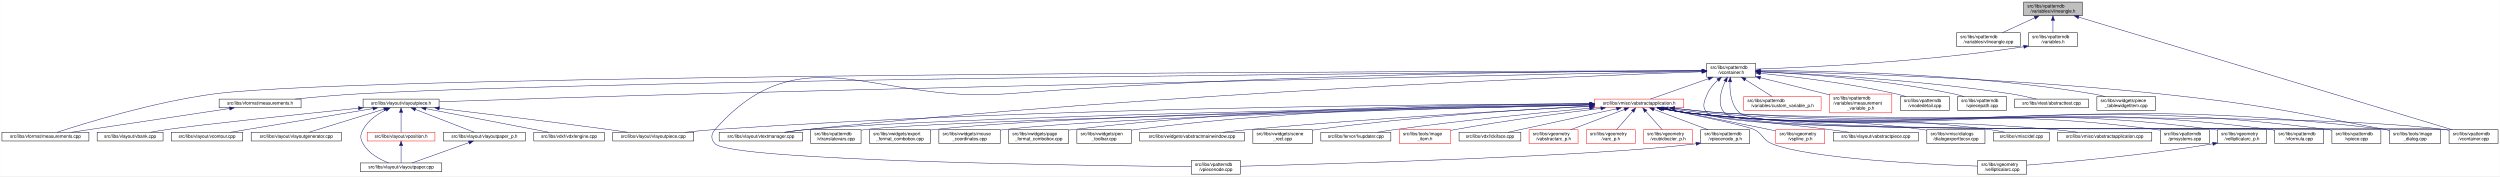
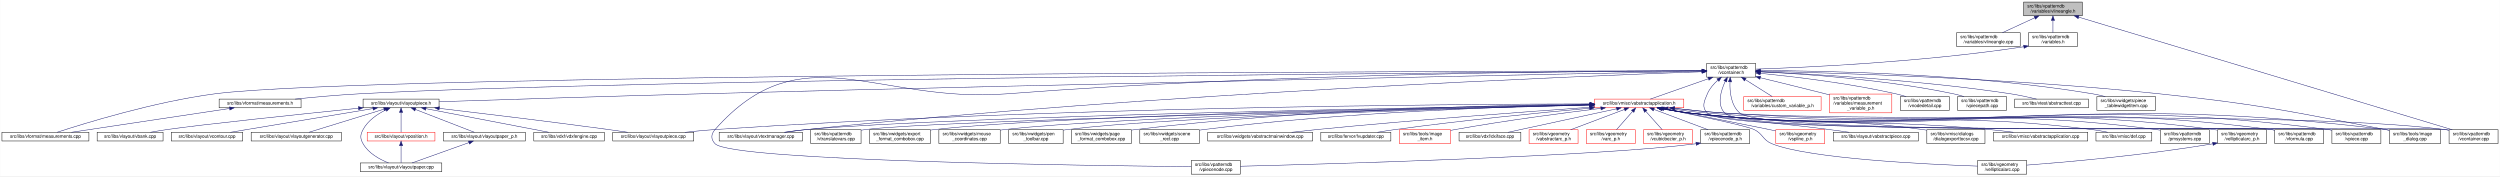
<svg xmlns="http://www.w3.org/2000/svg" xmlns:xlink="http://www.w3.org/1999/xlink" width="5462pt" height="385pt" viewBox="0.00 0.00 5461.50 385.00">
  <g id="graph0" class="graph" transform="scale(1 1) rotate(0) translate(4 381)">
    <polygon fill="white" stroke="transparent" points="-4,4 -4,-381 5457.5,-381 5457.5,4 -4,4" />
    <g id="node1" class="node">
      <g id="a_node1">
        <a xlink:title=" ">
          <polygon fill="#bfbfbf" stroke="black" points="4417,-346.5 4417,-376.5 4545,-376.5 4545,-346.5 4417,-346.5" />
          <text text-anchor="start" x="4425" y="-364.5" font-family="Helvetica,sans-Serif" font-size="10.00">src/libs/vpatterndb</text>
          <text text-anchor="middle" x="4481" y="-353.5" font-family="Helvetica,sans-Serif" font-size="10.00">/variables/vlineangle.h</text>
        </a>
      </g>
    </g>
    <g id="node2" class="node">
      <g id="a_node2">
        <a xlink:href="../../d6/d98/vlineangle_8cpp.html" target="_top" xlink:title=" ">
          <polygon fill="white" stroke="black" points="4270.5,-279.5 4270.5,-309.5 4409.5,-309.5 4409.5,-279.5 4270.5,-279.5" />
          <text text-anchor="start" x="4278.5" y="-297.5" font-family="Helvetica,sans-Serif" font-size="10.00">src/libs/vpatterndb</text>
          <text text-anchor="middle" x="4340" y="-286.5" font-family="Helvetica,sans-Serif" font-size="10.00">/variables/vlineangle.cpp</text>
        </a>
      </g>
    </g>
    <g id="edge1" class="edge">
      <path fill="none" stroke="midnightblue" d="M4441.15,-342.13C4418.75,-331.8 4391.22,-319.11 4370.54,-309.58" />
      <polygon fill="midnightblue" stroke="midnightblue" points="4439.86,-345.39 4450.41,-346.4 4442.79,-339.03 4439.86,-345.39" />
    </g>
    <g id="node3" class="node">
      <g id="a_node3">
        <a xlink:href="../../de/dca/variables_8h.html" target="_top" xlink:title=" ">
          <polygon fill="white" stroke="black" points="4427.5,-279.5 4427.5,-309.5 4534.5,-309.5 4534.5,-279.5 4427.5,-279.5" />
          <text text-anchor="start" x="4435.5" y="-297.5" font-family="Helvetica,sans-Serif" font-size="10.00">src/libs/vpatterndb</text>
          <text text-anchor="middle" x="4481" y="-286.5" font-family="Helvetica,sans-Serif" font-size="10.00">/variables.h</text>
        </a>
      </g>
    </g>
    <g id="edge2" class="edge">
      <path fill="none" stroke="midnightblue" d="M4481,-336.11C4481,-327.15 4481,-317.32 4481,-309.58" />
      <polygon fill="midnightblue" stroke="midnightblue" points="4477.5,-336.4 4481,-346.4 4484.5,-336.4 4477.5,-336.4" />
    </g>
    <g id="node33" class="node">
      <g id="a_node33">
        <a xlink:href="../../d6/d46/vcontainer_8cpp.html" target="_top" xlink:title=" ">
          <polygon fill="white" stroke="black" points="5346.5,-67.5 5346.5,-97.5 5453.5,-97.5 5453.5,-67.5 5346.5,-67.5" />
          <text text-anchor="start" x="5354.5" y="-85.5" font-family="Helvetica,sans-Serif" font-size="10.00">src/libs/vpatterndb</text>
          <text text-anchor="middle" x="5400" y="-74.5" font-family="Helvetica,sans-Serif" font-size="10.00">/vcontainer.cpp</text>
        </a>
      </g>
    </g>
    <g id="edge61" class="edge">
      <path fill="none" stroke="midnightblue" d="M4537.14,-343.58C4704.71,-293.07 5199.2,-144.02 5353.48,-97.52" />
      <polygon fill="midnightblue" stroke="midnightblue" points="4536.08,-340.24 4527.52,-346.48 4538.1,-346.94 4536.08,-340.24" />
    </g>
    <g id="node4" class="node">
      <g id="a_node4">
        <a xlink:href="../../d3/df7/vcontainer_8h.html" target="_top" xlink:title=" ">
          <polygon fill="white" stroke="black" points="3724.5,-212.5 3724.5,-242.5 3831.5,-242.5 3831.5,-212.5 3724.5,-212.5" />
          <text text-anchor="start" x="3732.5" y="-230.5" font-family="Helvetica,sans-Serif" font-size="10.00">src/libs/vpatterndb</text>
          <text text-anchor="middle" x="3778" y="-219.5" font-family="Helvetica,sans-Serif" font-size="10.00">/vcontainer.h</text>
        </a>
      </g>
    </g>
    <g id="edge3" class="edge">
      <path fill="none" stroke="midnightblue" d="M4417.12,-278.85C4195.23,-245.09 3940.9,-233.62 3831.92,-230" />
      <polygon fill="midnightblue" stroke="midnightblue" points="4416.91,-282.36 4427.33,-280.42 4417.98,-275.44 4416.91,-282.36" />
    </g>
    <g id="node5" class="node">
      <g id="a_node5">
        <a xlink:href="../../d2/d47/image__dialog_8cpp.html" target="_top" xlink:title=" ">
          <polygon fill="white" stroke="black" points="5216,-67.5 5216,-97.5 5328,-97.5 5328,-67.5 5216,-67.5" />
          <text text-anchor="start" x="5224" y="-85.5" font-family="Helvetica,sans-Serif" font-size="10.00">src/libs/tools/image</text>
          <text text-anchor="middle" x="5272" y="-74.5" font-family="Helvetica,sans-Serif" font-size="10.00">_dialog.cpp</text>
        </a>
      </g>
    </g>
    <g id="edge4" class="edge">
      <path fill="none" stroke="midnightblue" d="M3841.77,-225.32C3993.38,-222.03 4387.12,-210.58 4714,-176 4934.61,-152.66 4989.08,-139.5 5207,-98 5209.84,-97.46 5212.74,-96.89 5215.67,-96.29" />
      <polygon fill="midnightblue" stroke="midnightblue" points="3841.63,-221.83 3831.71,-225.54 3841.78,-228.82 3841.63,-221.83" />
    </g>
    <g id="node6" class="node">
      <g id="a_node6">
        <a xlink:href="../../dc/db7/measurements_8h.html" target="_top" xlink:title=" ">
          <polygon fill="white" stroke="black" points="474.5,-145.5 474.5,-164.5 653.5,-164.5 653.5,-145.5 474.5,-145.5" />
          <text text-anchor="middle" x="564" y="-152.5" font-family="Helvetica,sans-Serif" font-size="10.00">src/libs/vformat/measurements.h</text>
        </a>
      </g>
    </g>
    <g id="edge5" class="edge">
      <path fill="none" stroke="midnightblue" d="M3714.19,-226.08C3335.56,-223.5 1379.93,-208.78 780,-176 733.65,-173.47 681.87,-168.74 640.62,-164.51" />
      <polygon fill="midnightblue" stroke="midnightblue" points="3714.39,-229.58 3724.41,-226.15 3714.44,-222.58 3714.39,-229.58" />
    </g>
    <g id="node7" class="node">
      <g id="a_node7">
        <a xlink:href="../../d9/de3/measurements_8cpp.html" target="_top" xlink:title=" ">
          <polygon fill="white" stroke="black" points="0,-73 0,-92 190,-92 190,-73 0,-73" />
          <text text-anchor="middle" x="95" y="-80" font-family="Helvetica,sans-Serif" font-size="10.00">src/libs/vformat/measurements.cpp</text>
        </a>
      </g>
    </g>
    <g id="edge7" class="edge">
      <path fill="none" stroke="midnightblue" d="M3714.35,-226.41C3283.26,-225.68 798.19,-219.6 465,-176 333.04,-158.73 180.2,-111.56 120.62,-92.08" />
      <polygon fill="midnightblue" stroke="midnightblue" points="3714.44,-229.91 3724.45,-226.43 3714.45,-222.91 3714.44,-229.91" />
    </g>
    <g id="node8" class="node">
      <g id="a_node8">
        <a xlink:href="../../d6/de0/vlayoutpiece_8h.html" target="_top" xlink:title=" ">
          <polygon fill="white" stroke="black" points="789,-145.5 789,-164.5 955,-164.5 955,-145.5 789,-145.5" />
          <text text-anchor="middle" x="872" y="-152.5" font-family="Helvetica,sans-Serif" font-size="10.00">src/libs/vlayout/vlayoutpiece.h</text>
        </a>
      </g>
    </g>
    <g id="edge8" class="edge">
      <path fill="none" stroke="midnightblue" d="M3714.07,-225.26C3446.72,-220.03 2391.94,-198.99 1525,-176 1320.2,-170.57 1079.32,-162.85 955.23,-158.77" />
      <polygon fill="midnightblue" stroke="midnightblue" points="3714.29,-228.76 3724.36,-225.46 3714.43,-221.77 3714.29,-228.76" />
    </g>
    <g id="node17" class="node">
      <g id="a_node17">
        <a xlink:href="../../d8/d70/vtextmanager_8cpp.html" target="_top" xlink:title=" ">
          <polygon fill="white" stroke="black" points="1567,-73 1567,-92 1749,-92 1749,-73 1567,-73" />
          <text text-anchor="middle" x="1658" y="-80" font-family="Helvetica,sans-Serif" font-size="10.00">src/libs/vlayout/vtextmanager.cpp</text>
        </a>
      </g>
    </g>
    <g id="edge19" class="edge">
      <path fill="none" stroke="midnightblue" d="M3714.06,-224.31C3463.68,-215.33 2525.95,-177.97 1758,-98 1742.73,-96.41 1726.22,-94.21 1711.1,-92.01" />
      <polygon fill="midnightblue" stroke="midnightblue" points="3714.3,-227.82 3724.42,-224.68 3714.55,-220.82 3714.3,-227.82" />
    </g>
    <g id="node18" class="node">
      <g id="a_node18">
        <a xlink:href="../../d5/d74/vabstractapplication_8h.html" target="_top" xlink:title=" ">
          <polygon fill="white" stroke="red" points="3479.5,-145.5 3479.5,-164.5 3674.5,-164.5 3674.5,-145.5 3479.5,-145.5" />
          <text text-anchor="middle" x="3577" y="-152.5" font-family="Helvetica,sans-Serif" font-size="10.00">src/libs/vmisc/vabstractapplication.h</text>
        </a>
      </g>
    </g>
    <g id="edge20" class="edge">
      <path fill="none" stroke="midnightblue" d="M3728.14,-209.01C3687.77,-194.85 3632.63,-175.51 3601.33,-164.53" />
      <polygon fill="midnightblue" stroke="midnightblue" points="3727.21,-212.4 3737.81,-212.4 3729.53,-205.79 3727.21,-212.4" />
    </g>
    <g id="edge53" class="edge">
      <path fill="none" stroke="midnightblue" d="M3775.43,-202.21C3774.65,-180.7 3777.52,-150.27 3797,-134 3862.69,-79.14 5252.09,-108.65 5337,-98 5340.01,-97.62 5343.08,-97.16 5346.17,-96.64" />
      <polygon fill="midnightblue" stroke="midnightblue" points="3771.94,-202.48 3776.07,-212.23 3778.92,-202.03 3771.94,-202.48" />
    </g>
    <g id="node34" class="node">
      <g id="a_node34">
        <a xlink:href="../../db/d11/vformula_8cpp.html" target="_top" xlink:title=" ">
          <polygon fill="white" stroke="black" points="4965.5,-67.5 4965.5,-97.5 5072.5,-97.5 5072.5,-67.5 4965.5,-67.5" />
          <text text-anchor="start" x="4973.5" y="-85.5" font-family="Helvetica,sans-Serif" font-size="10.00">src/libs/vpatterndb</text>
          <text text-anchor="middle" x="5019" y="-74.5" font-family="Helvetica,sans-Serif" font-size="10.00">/vformula.cpp</text>
        </a>
      </g>
    </g>
    <g id="edge54" class="edge">
      <path fill="none" stroke="midnightblue" d="M3748.79,-205.76C3739.73,-197.63 3730.85,-187.48 3726,-176 3718.73,-158.81 3713,-147.39 3726,-134 3773.67,-84.92 4889.15,-106.83 4957,-98 4959.74,-97.64 4962.54,-97.22 4965.35,-96.74" />
      <polygon fill="midnightblue" stroke="midnightblue" points="3746.79,-208.65 3756.7,-212.38 3751.28,-203.28 3746.79,-208.65" />
    </g>
    <g id="node35" class="node">
      <g id="a_node35">
        <a xlink:href="../../df/d7a/vpiece_8cpp.html" target="_top" xlink:title=" ">
          <polygon fill="white" stroke="black" points="5090.5,-67.5 5090.5,-97.5 5197.5,-97.5 5197.5,-67.5 5090.5,-67.5" />
          <text text-anchor="start" x="5098.5" y="-85.5" font-family="Helvetica,sans-Serif" font-size="10.00">src/libs/vpatterndb</text>
          <text text-anchor="middle" x="5144" y="-74.5" font-family="Helvetica,sans-Serif" font-size="10.00">/vpiece.cpp</text>
        </a>
      </g>
    </g>
    <g id="edge56" class="edge">
      <path fill="none" stroke="midnightblue" d="M3765.06,-203.25C3755.32,-182.3 3746.4,-152.09 3764,-134 3815.08,-81.5 5009.35,-107.39 5082,-98 5084.74,-97.65 5087.54,-97.22 5090.35,-96.75" />
      <polygon fill="midnightblue" stroke="midnightblue" points="3762.04,-205.04 3769.64,-212.42 3768.3,-201.91 3762.04,-205.04" />
    </g>
    <g id="node37" class="node">
      <g id="a_node37">
        <a xlink:href="../../d8/dba/vpiecenode_8cpp.html" target="_top" xlink:title=" ">
          <polygon fill="white" stroke="black" points="2598.5,-0.5 2598.5,-30.5 2705.5,-30.5 2705.5,-0.5 2598.5,-0.5" />
          <text text-anchor="start" x="2606.5" y="-18.5" font-family="Helvetica,sans-Serif" font-size="10.00">src/libs/vpatterndb</text>
          <text text-anchor="middle" x="2652" y="-7.5" font-family="Helvetica,sans-Serif" font-size="10.00">/vpiecenode.cpp</text>
        </a>
      </g>
    </g>
    <g id="edge57" class="edge">
      <path fill="none" stroke="midnightblue" d="M3714.12,-226.52C3499.39,-226.15 2784.04,-221.37 2195,-176 1910.62,-154.1 1747.03,-311.59 1558,-98 1548.87,-87.68 1548.48,-76.96 1558,-67 1594.27,-29.01 2383.23,-18.98 2598.28,-16.94" />
      <polygon fill="midnightblue" stroke="midnightblue" points="3714.26,-230.02 3724.26,-226.54 3714.27,-223.02 3714.26,-230.02" />
    </g>
    <g id="node45" class="node">
      <g id="a_node45">
        <a xlink:href="../../d3/d02/custom__variable__p_8h.html" target="_top" xlink:title=" ">
          <polygon fill="white" stroke="red" points="3805.5,-140 3805.5,-170 3974.5,-170 3974.5,-140 3805.5,-140" />
          <text text-anchor="start" x="3813.5" y="-158" font-family="Helvetica,sans-Serif" font-size="10.00">src/libs/vpatterndb</text>
          <text text-anchor="middle" x="3890" y="-147" font-family="Helvetica,sans-Serif" font-size="10.00">/variables/custom_variable_p.h</text>
        </a>
      </g>
    </g>
    <g id="edge51" class="edge">
      <path fill="none" stroke="midnightblue" d="M3809.1,-206.92C3827.69,-195.22 3850.87,-180.63 3867.64,-170.07" />
      <polygon fill="midnightblue" stroke="midnightblue" points="3806.99,-204.11 3800.4,-212.4 3810.72,-210.04 3806.99,-204.11" />
    </g>
    <g id="node46" class="node">
      <g id="a_node46">
        <a xlink:href="../../d7/d8a/measurement__variable__p_8h.html" target="_top" xlink:title=" ">
          <polygon fill="white" stroke="red" points="3993,-134.5 3993,-175.5 4129,-175.5 4129,-134.5 3993,-134.5" />
          <text text-anchor="start" x="4001" y="-163.5" font-family="Helvetica,sans-Serif" font-size="10.00">src/libs/vpatterndb</text>
          <text text-anchor="start" x="4001" y="-152.5" font-family="Helvetica,sans-Serif" font-size="10.00">/variables/measurement</text>
          <text text-anchor="middle" x="4061" y="-141.5" font-family="Helvetica,sans-Serif" font-size="10.00">_variable_p.h</text>
        </a>
      </g>
    </g>
    <g id="edge52" class="edge">
      <path fill="none" stroke="midnightblue" d="M3841.63,-211.14C3882.37,-201.25 3936.34,-188.03 3984,-176 3986.95,-175.26 3989.95,-174.49 3992.99,-173.72" />
      <polygon fill="midnightblue" stroke="midnightblue" points="3840.73,-207.76 3831.83,-213.52 3842.38,-214.56 3840.73,-207.76" />
    </g>
    <g id="node47" class="node">
      <g id="a_node47">
        <a xlink:href="../../d6/d91/vnodedetail_8cpp.html" target="_top" xlink:title=" ">
          <polygon fill="white" stroke="black" points="4147.5,-140 4147.5,-170 4254.5,-170 4254.5,-140 4147.5,-140" />
          <text text-anchor="start" x="4155.5" y="-158" font-family="Helvetica,sans-Serif" font-size="10.00">src/libs/vpatterndb</text>
          <text text-anchor="middle" x="4201" y="-147" font-family="Helvetica,sans-Serif" font-size="10.00">/vnodedetail.cpp</text>
        </a>
      </g>
    </g>
    <g id="edge55" class="edge">
      <path fill="none" stroke="midnightblue" d="M3841.9,-220.81C3914.33,-213.61 4035.64,-199.25 4138,-176 4145.27,-174.35 4152.92,-172.24 4160.27,-170.03" />
      <polygon fill="midnightblue" stroke="midnightblue" points="3841.19,-217.36 3831.57,-221.82 3841.87,-224.33 3841.19,-217.36" />
    </g>
    <g id="node48" class="node">
      <g id="a_node48">
        <a xlink:href="../../da/de1/vpiecepath_8cpp.html" target="_top" xlink:title=" ">
          <polygon fill="white" stroke="black" points="4272.5,-140 4272.5,-170 4379.5,-170 4379.5,-140 4272.5,-140" />
          <text text-anchor="start" x="4280.5" y="-158" font-family="Helvetica,sans-Serif" font-size="10.00">src/libs/vpatterndb</text>
          <text text-anchor="middle" x="4326" y="-147" font-family="Helvetica,sans-Serif" font-size="10.00">/vpiecepath.cpp</text>
        </a>
      </g>
    </g>
    <g id="edge58" class="edge">
      <path fill="none" stroke="midnightblue" d="M3841.94,-224.1C3935.49,-219.64 4114.79,-207.46 4264,-176 4271.41,-174.44 4279.2,-172.32 4286.64,-170.05" />
      <polygon fill="midnightblue" stroke="midnightblue" points="3841.61,-220.61 3831.78,-224.57 3841.93,-227.61 3841.61,-220.61" />
    </g>
    <g id="node49" class="node">
      <g id="a_node49">
        <a xlink:href="../../d1/d3a/abstracttest_8cpp.html" target="_top" xlink:title=" ">
          <polygon fill="white" stroke="black" points="4397.5,-145.5 4397.5,-164.5 4558.5,-164.5 4558.5,-145.5 4397.5,-145.5" />
          <text text-anchor="middle" x="4478" y="-152.5" font-family="Helvetica,sans-Serif" font-size="10.00">src/libs/vtest/abstracttest.cpp</text>
        </a>
      </g>
    </g>
    <g id="edge59" class="edge">
      <path fill="none" stroke="midnightblue" d="M3841.9,-224.13C3953.47,-219.36 4190.81,-206.31 4389,-176 4407.79,-173.13 4428.52,-168.55 4445.24,-164.5" />
      <polygon fill="midnightblue" stroke="midnightblue" points="3841.67,-220.64 3831.82,-224.56 3841.96,-227.64 3841.67,-220.64" />
    </g>
    <g id="node50" class="node">
      <g id="a_node50">
        <a xlink:href="../../da/db4/piece__tablewidgetitem_8cpp.html" target="_top" xlink:title=" ">
          <polygon fill="white" stroke="black" points="4577,-140 4577,-170 4705,-170 4705,-140 4577,-140" />
          <text text-anchor="start" x="4585" y="-158" font-family="Helvetica,sans-Serif" font-size="10.00">src/libs/vwidgets/piece</text>
          <text text-anchor="middle" x="4641" y="-147" font-family="Helvetica,sans-Serif" font-size="10.00">_tablewidgetitem.cpp</text>
        </a>
      </g>
    </g>
    <g id="edge60" class="edge">
      <path fill="none" stroke="midnightblue" d="M3841.76,-226.8C3976.71,-226.49 4300.81,-220.66 4568,-176 4576.94,-174.51 4586.37,-172.36 4595.37,-170.03" />
      <polygon fill="midnightblue" stroke="midnightblue" points="3841.59,-223.3 3831.6,-226.82 3841.6,-230.3 3841.59,-223.3" />
    </g>
    <g id="edge6" class="edge">
      <path fill="none" stroke="midnightblue" d="M497.33,-143.98C404.73,-130.06 238.78,-105.11 151.77,-92.03" />
      <polygon fill="midnightblue" stroke="midnightblue" points="497.02,-147.47 507.43,-145.5 498.06,-140.55 497.02,-147.47" />
    </g>
    <g id="node9" class="node">
      <g id="a_node9">
        <a xlink:href="../../dd/d66/vdxfengine_8cpp.html" target="_top" xlink:title=" ">
          <polygon fill="white" stroke="black" points="1162,-73 1162,-92 1316,-92 1316,-73 1162,-73" />
          <text text-anchor="middle" x="1239" y="-80" font-family="Helvetica,sans-Serif" font-size="10.00">src/libs/vdxf/vdxfengine.cpp</text>
        </a>
      </g>
    </g>
    <g id="edge9" class="edge">
      <path fill="none" stroke="midnightblue" d="M926.17,-143.59C998.99,-129.6 1127.11,-104.99 1194.57,-92.03" />
      <polygon fill="midnightblue" stroke="midnightblue" points="925.43,-140.17 916.27,-145.5 926.75,-147.05 925.43,-140.17" />
    </g>
    <g id="node10" class="node">
      <g id="a_node10">
        <a xlink:href="../../de/da8/vbank_8cpp.html" target="_top" xlink:title=" ">
          <polygon fill="white" stroke="black" points="208,-73 208,-92 352,-92 352,-73 208,-73" />
          <text text-anchor="middle" x="280" y="-80" font-family="Helvetica,sans-Serif" font-size="10.00">src/libs/vlayout/vbank.cpp</text>
        </a>
      </g>
    </g>
    <g id="edge10" class="edge">
      <path fill="none" stroke="midnightblue" d="M778.69,-144.54C653.88,-131.76 439.24,-109.28 361,-98 349.12,-96.29 336.32,-94.14 324.48,-92.02" />
      <polygon fill="midnightblue" stroke="midnightblue" points="778.69,-148.06 788.99,-145.6 779.4,-141.1 778.69,-148.06" />
    </g>
    <g id="node11" class="node">
      <g id="a_node11">
        <a xlink:href="../../df/d5d/vcontour_8cpp.html" target="_top" xlink:title=" ">
          <polygon fill="white" stroke="black" points="370,-73 370,-92 526,-92 526,-73 370,-73" />
          <text text-anchor="middle" x="448" y="-80" font-family="Helvetica,sans-Serif" font-size="10.00">src/libs/vlayout/vcontour.cpp</text>
        </a>
      </g>
    </g>
    <g id="edge11" class="edge">
      <path fill="none" stroke="midnightblue" d="M810.57,-143.8C743.02,-132.58 631.27,-114.02 535,-98 523.37,-96.06 510.86,-93.98 499.06,-92.01" />
      <polygon fill="midnightblue" stroke="midnightblue" points="810.18,-147.28 820.61,-145.47 811.32,-140.38 810.18,-147.28" />
    </g>
    <g id="node12" class="node">
      <g id="a_node12">
        <a xlink:href="../../d3/d39/vlayoutgenerator_8cpp.html" target="_top" xlink:title=" ">
          <polygon fill="white" stroke="black" points="544.5,-73 544.5,-92 741.5,-92 741.5,-73 544.5,-73" />
          <text text-anchor="middle" x="643" y="-80" font-family="Helvetica,sans-Serif" font-size="10.00">src/libs/vlayout/vlayoutgenerator.cpp</text>
        </a>
      </g>
    </g>
    <g id="edge12" class="edge">
      <path fill="none" stroke="midnightblue" d="M834.79,-142.55C788.86,-128.4 711.78,-104.68 670.72,-92.03" />
      <polygon fill="midnightblue" stroke="midnightblue" points="833.79,-145.9 844.38,-145.5 835.85,-139.21 833.79,-145.9" />
    </g>
    <g id="node13" class="node">
      <g id="a_node13">
        <a xlink:href="../../d2/d2d/vlayoutpaper__p_8h.html" target="_top" xlink:title=" ">
          <polygon fill="white" stroke="black" points="964.5,-73 964.5,-92 1143.5,-92 1143.5,-73 964.5,-73" />
          <text text-anchor="middle" x="1054" y="-80" font-family="Helvetica,sans-Serif" font-size="10.00">src/libs/vlayout/vlayoutpaper_p.h</text>
        </a>
      </g>
    </g>
    <g id="edge13" class="edge">
      <path fill="none" stroke="midnightblue" d="M903.66,-141.74C940.38,-127.51 999.95,-104.44 1031.97,-92.03" />
      <polygon fill="midnightblue" stroke="midnightblue" points="902.01,-138.62 893.95,-145.5 904.54,-145.15 902.01,-138.62" />
    </g>
    <g id="node14" class="node">
      <g id="a_node14">
        <a xlink:href="../../d1/dd1/vlayoutpaper_8cpp.html" target="_top" xlink:title=" ">
          <polygon fill="white" stroke="black" points="783,-6 783,-25 961,-25 961,-6 783,-6" />
          <text text-anchor="middle" x="872" y="-13" font-family="Helvetica,sans-Serif" font-size="10.00">src/libs/vlayout/vlayoutpaper.cpp</text>
        </a>
      </g>
    </g>
    <g id="edge15" class="edge">
      <path fill="none" stroke="midnightblue" d="M838.94,-141.04C820.66,-131.96 799.56,-117.87 789,-98 782.53,-85.83 782.25,-79.01 789,-67 800.82,-45.97 825.33,-32.68 844.67,-25.04" />
      <polygon fill="midnightblue" stroke="midnightblue" points="837.63,-144.29 848.18,-145.33 840.59,-137.94 837.63,-144.29" />
    </g>
    <g id="node15" class="node">
      <g id="a_node15">
        <a xlink:href="../../db/d5c/vposition_8h.html" target="_top" xlink:title=" ">
          <polygon fill="white" stroke="red" points="798,-73 798,-92 946,-92 946,-73 798,-73" />
          <text text-anchor="middle" x="872" y="-80" font-family="Helvetica,sans-Serif" font-size="10.00">src/libs/vlayout/vposition.h</text>
        </a>
      </g>
    </g>
    <g id="edge16" class="edge">
      <path fill="none" stroke="midnightblue" d="M872,-134.94C872,-121.03 872,-102.82 872,-92.22" />
      <polygon fill="midnightblue" stroke="midnightblue" points="868.5,-135.36 872,-145.36 875.5,-135.36 868.5,-135.36" />
    </g>
    <g id="node16" class="node">
      <g id="a_node16">
        <a xlink:href="../../dd/d70/vlayoutpiece_8cpp.html" target="_top" xlink:title=" ">
          <polygon fill="white" stroke="black" points="1334.5,-73 1334.5,-92 1511.5,-92 1511.5,-73 1334.5,-73" />
          <text text-anchor="middle" x="1423" y="-80" font-family="Helvetica,sans-Serif" font-size="10.00">src/libs/vlayout/vlayoutpiece.cpp</text>
        </a>
      </g>
    </g>
    <g id="edge18" class="edge">
      <path fill="none" stroke="midnightblue" d="M955.41,-144.29C1046.35,-133.57 1196.14,-115.49 1325,-98 1338.63,-96.15 1353.32,-94.04 1367.06,-92.01" />
      <polygon fill="midnightblue" stroke="midnightblue" points="954.95,-140.82 945.43,-145.47 955.77,-147.78 954.95,-140.82" />
    </g>
    <g id="edge14" class="edge">
      <path fill="none" stroke="midnightblue" d="M1020.22,-69.44C984.12,-56.54 927.79,-36.42 895.98,-25.06" />
      <polygon fill="midnightblue" stroke="midnightblue" points="1019.24,-72.8 1029.83,-72.87 1021.59,-66.21 1019.24,-72.8" />
    </g>
    <g id="edge17" class="edge">
      <path fill="none" stroke="midnightblue" d="M872,-62.54C872,-50.17 872,-34.62 872,-25.13" />
      <polygon fill="midnightblue" stroke="midnightblue" points="868.5,-62.73 872,-72.73 875.5,-62.73 868.5,-62.73" />
    </g>
    <g id="edge23" class="edge">
      <path fill="none" stroke="midnightblue" d="M3654.2,-144.31C3687.87,-140.46 3727.83,-136.38 3764,-134 4404.15,-91.85 4570.25,-176.21 5207,-98 5209.87,-97.65 5212.8,-97.23 5215.75,-96.75" />
      <polygon fill="midnightblue" stroke="midnightblue" points="3653.49,-140.87 3643.96,-145.5 3654.3,-147.82 3653.49,-140.87" />
    </g>
    <g id="edge33" class="edge">
      <path fill="none" stroke="midnightblue" d="M3469.37,-154.01C3167.5,-153.41 2287.27,-147.2 1558,-98 1536.6,-96.56 1513.35,-94.31 1492.28,-92.01" />
      <polygon fill="midnightblue" stroke="midnightblue" points="3469.42,-157.51 3479.43,-154.03 3469.44,-150.51 3469.42,-157.51" />
    </g>
    <g id="edge34" class="edge">
      <path fill="none" stroke="midnightblue" d="M3469.4,-152.29C3131.39,-146.66 2093.45,-127.39 1758,-98 1742.01,-96.6 1724.67,-94.35 1709,-92.03" />
      <polygon fill="midnightblue" stroke="midnightblue" points="3469.38,-155.79 3479.44,-152.46 3469.5,-148.79 3469.38,-155.79" />
    </g>
    <g id="node19" class="node">
      <g id="a_node19">
        <a xlink:href="../../d4/d90/fvupdater_8cpp.html" target="_top" xlink:title=" ">
          <polygon fill="white" stroke="black" points="2881.5,-73 2881.5,-92 3034.5,-92 3034.5,-73 2881.5,-73" />
          <text text-anchor="middle" x="2958" y="-80" font-family="Helvetica,sans-Serif" font-size="10.00">src/libs/fervor/fvupdater.cpp</text>
        </a>
      </g>
    </g>
    <g id="edge21" class="edge">
      <path fill="none" stroke="midnightblue" d="M3468.79,-144.62C3360.94,-134.81 3190.68,-118.05 3044,-98 3031.4,-96.28 3017.81,-94.12 3005.23,-92.01" />
      <polygon fill="midnightblue" stroke="midnightblue" points="3468.76,-148.14 3479.03,-145.55 3469.39,-141.16 3468.76,-148.14" />
    </g>
    <g id="node20" class="node">
      <g id="a_node20">
        <a xlink:href="../../d1/d8d/image__item_8h.html" target="_top" xlink:title=" ">
          <polygon fill="white" stroke="red" points="3053,-67.5 3053,-97.5 3165,-97.5 3165,-67.5 3053,-67.5" />
          <text text-anchor="start" x="3061" y="-85.5" font-family="Helvetica,sans-Serif" font-size="10.00">src/libs/tools/image</text>
          <text text-anchor="middle" x="3109" y="-74.5" font-family="Helvetica,sans-Serif" font-size="10.00">_item.h</text>
        </a>
      </g>
    </g>
    <g id="edge22" class="edge">
      <path fill="none" stroke="midnightblue" d="M3493.17,-144.25C3411.64,-134.32 3284.42,-117.61 3175,-98 3171.77,-97.42 3168.45,-96.79 3165.11,-96.14" />
      <polygon fill="midnightblue" stroke="midnightblue" points="3493.02,-147.76 3503.37,-145.49 3493.87,-140.81 3493.02,-147.76" />
    </g>
    <g id="node21" class="node">
      <g id="a_node21">
        <a xlink:href="../../d9/dc8/dxiface_8cpp.html" target="_top" xlink:title=" ">
          <polygon fill="white" stroke="black" points="3183.5,-73 3183.5,-92 3318.5,-92 3318.5,-73 3183.5,-73" />
          <text text-anchor="middle" x="3251" y="-80" font-family="Helvetica,sans-Serif" font-size="10.00">src/libs/vdxf/dxiface.cpp</text>
        </a>
      </g>
    </g>
    <g id="edge24" class="edge">
      <path fill="none" stroke="midnightblue" d="M3527.69,-143.34C3462.8,-129.3 3350.02,-104.91 3290.46,-92.03" />
      <polygon fill="midnightblue" stroke="midnightblue" points="3527.16,-146.8 3537.68,-145.5 3528.64,-139.96 3527.16,-146.8" />
    </g>
    <g id="node22" class="node">
      <g id="a_node22">
        <a xlink:href="../../da/d75/vabstractarc__p_8h.html" target="_top" xlink:title=" ">
          <polygon fill="white" stroke="red" points="3336.5,-67.5 3336.5,-97.5 3443.5,-97.5 3443.5,-67.5 3336.5,-67.5" />
          <text text-anchor="start" x="3344.5" y="-85.5" font-family="Helvetica,sans-Serif" font-size="10.00">src/libs/vgeometry</text>
          <text text-anchor="middle" x="3390" y="-74.5" font-family="Helvetica,sans-Serif" font-size="10.00">/vabstractarc_p.h</text>
        </a>
      </g>
    </g>
    <g id="edge25" class="edge">
      <path fill="none" stroke="midnightblue" d="M3544.91,-141.9C3512.22,-129.58 3461.56,-110.48 3427.15,-97.51" />
      <polygon fill="midnightblue" stroke="midnightblue" points="3543.85,-145.24 3554.44,-145.5 3546.32,-138.69 3543.85,-145.24" />
    </g>
    <g id="node23" class="node">
      <g id="a_node23">
        <a xlink:href="../../dc/da3/varc__p_8h.html" target="_top" xlink:title=" ">
          <polygon fill="white" stroke="red" points="3461.5,-67.5 3461.5,-97.5 3568.5,-97.5 3568.5,-67.5 3461.5,-67.5" />
          <text text-anchor="start" x="3469.5" y="-85.5" font-family="Helvetica,sans-Serif" font-size="10.00">src/libs/vgeometry</text>
          <text text-anchor="middle" x="3515" y="-74.5" font-family="Helvetica,sans-Serif" font-size="10.00">/varc_p.h</text>
        </a>
      </g>
    </g>
    <g id="edge26" class="edge">
      <path fill="none" stroke="midnightblue" d="M3562.7,-137.74C3552.02,-125.6 3537.57,-109.16 3527.38,-97.58" />
      <polygon fill="midnightblue" stroke="midnightblue" points="3560.17,-140.16 3569.4,-145.36 3565.42,-135.53 3560.17,-140.16" />
    </g>
    <g id="node24" class="node">
      <g id="a_node24">
        <a xlink:href="../../d5/d8e/vcubicbezier__p_8h.html" target="_top" xlink:title=" ">
          <polygon fill="white" stroke="red" points="3586.5,-67.5 3586.5,-97.5 3693.5,-97.5 3693.5,-67.5 3586.5,-67.5" />
          <text text-anchor="start" x="3594.5" y="-85.5" font-family="Helvetica,sans-Serif" font-size="10.00">src/libs/vgeometry</text>
          <text text-anchor="middle" x="3640" y="-74.5" font-family="Helvetica,sans-Serif" font-size="10.00">/vcubicbezier_p.h</text>
        </a>
      </g>
    </g>
    <g id="edge27" class="edge">
      <path fill="none" stroke="midnightblue" d="M3591.53,-137.74C3602.38,-125.6 3617.07,-109.16 3627.42,-97.58" />
      <polygon fill="midnightblue" stroke="midnightblue" points="3588.78,-135.57 3584.73,-145.36 3594,-140.23 3588.78,-135.57" />
    </g>
    <g id="node25" class="node">
      <g id="a_node25">
        <a xlink:href="../../df/dde/vellipticalarc__p_8h.html" target="_top" xlink:title=" ">
          <polygon fill="white" stroke="black" points="4840.5,-67.5 4840.5,-97.5 4947.5,-97.5 4947.5,-67.5 4840.5,-67.5" />
          <text text-anchor="start" x="4848.5" y="-85.5" font-family="Helvetica,sans-Serif" font-size="10.00">src/libs/vgeometry</text>
          <text text-anchor="middle" x="4894" y="-74.5" font-family="Helvetica,sans-Serif" font-size="10.00">/vellipticalarc_p.h</text>
        </a>
      </g>
    </g>
    <g id="edge28" class="edge">
      <path fill="none" stroke="midnightblue" d="M3626.36,-143.5C3645.52,-139.85 3667.7,-136.14 3688,-134 4193.9,-80.75 4327.64,-164.25 4832,-98 4834.74,-97.64 4837.54,-97.21 4840.35,-96.73" />
      <polygon fill="midnightblue" stroke="midnightblue" points="3625.5,-140.1 3616.36,-145.46 3626.84,-146.98 3625.5,-140.1" />
    </g>
    <g id="node26" class="node">
      <g id="a_node26">
        <a xlink:href="../../d6/dfb/vellipticalarc_8cpp.html" target="_top" xlink:title=" ">
          <polygon fill="white" stroke="black" points="4316.5,-0.5 4316.5,-30.5 4423.5,-30.5 4423.5,-0.5 4316.5,-0.5" />
          <text text-anchor="start" x="4324.5" y="-18.5" font-family="Helvetica,sans-Serif" font-size="10.00">src/libs/vgeometry</text>
          <text text-anchor="middle" x="4370" y="-7.5" font-family="Helvetica,sans-Serif" font-size="10.00">/vellipticalarc.cpp</text>
        </a>
      </g>
    </g>
    <g id="edge30" class="edge">
      <path fill="none" stroke="midnightblue" d="M3630.34,-143.43C3698.63,-129.69 3810.3,-106.45 3828,-98 3847.98,-88.46 3846.49,-75.33 3867,-67 3947.4,-34.34 4203.73,-22.01 4316.21,-18.08" />
      <polygon fill="midnightblue" stroke="midnightblue" points="3629.3,-140.07 3620.18,-145.47 3630.68,-146.93 3629.3,-140.07" />
    </g>
    <g id="node27" class="node">
      <g id="a_node27">
        <a xlink:href="../../d1/d76/vspline__p_8h.html" target="_top" xlink:title=" ">
          <polygon fill="white" stroke="red" points="3875.5,-67.5 3875.5,-97.5 3982.5,-97.5 3982.5,-67.5 3875.5,-67.5" />
          <text text-anchor="start" x="3883.5" y="-85.5" font-family="Helvetica,sans-Serif" font-size="10.00">src/libs/vgeometry</text>
          <text text-anchor="middle" x="3929" y="-74.5" font-family="Helvetica,sans-Serif" font-size="10.00">/vspline_p.h</text>
        </a>
      </g>
    </g>
    <g id="edge31" class="edge">
      <path fill="none" stroke="midnightblue" d="M3631.22,-143.57C3688.41,-132.5 3781.12,-114.39 3861,-98 3865.61,-97.05 3870.4,-96.06 3875.19,-95.05" />
      <polygon fill="midnightblue" stroke="midnightblue" points="3630.47,-140.15 3621.32,-145.48 3631.8,-147.02 3630.47,-140.15" />
    </g>
    <g id="node28" class="node">
      <g id="a_node28">
        <a xlink:href="../../d9/d15/vabstractpiece_8cpp.html" target="_top" xlink:title=" ">
          <polygon fill="white" stroke="black" points="4001,-73 4001,-92 4187,-92 4187,-73 4001,-73" />
          <text text-anchor="middle" x="4094" y="-80" font-family="Helvetica,sans-Serif" font-size="10.00">src/libs/vlayout/vabstractpiece.cpp</text>
        </a>
      </g>
    </g>
    <g id="edge32" class="edge">
      <path fill="none" stroke="midnightblue" d="M3631,-143.59C3649.08,-140.29 3669.38,-136.78 3688,-134 3822.57,-113.93 3857.08,-115.58 3992,-98 4006.19,-96.15 4021.47,-94.04 4035.78,-92.02" />
      <polygon fill="midnightblue" stroke="midnightblue" points="3630.12,-140.2 3620.92,-145.46 3631.39,-147.08 3630.12,-140.2" />
    </g>
    <g id="node29" class="node">
      <g id="a_node29">
        <a xlink:href="../../db/d65/dialogexporttocsv_8cpp.html" target="_top" xlink:title=" ">
          <polygon fill="white" stroke="black" points="4205.5,-67.5 4205.5,-97.5 4332.5,-97.5 4332.5,-67.5 4205.5,-67.5" />
          <text text-anchor="start" x="4213.5" y="-85.5" font-family="Helvetica,sans-Serif" font-size="10.00">src/libs/vmisc/dialogs</text>
          <text text-anchor="middle" x="4269" y="-74.5" font-family="Helvetica,sans-Serif" font-size="10.00">/dialogexporttocsv.cpp</text>
        </a>
      </g>
    </g>
    <g id="edge35" class="edge">
      <path fill="none" stroke="midnightblue" d="M3628.05,-143.61C3646.83,-140.11 3668.32,-136.46 3688,-134 3912.59,-105.89 3971.67,-128.11 4196,-98 4199.07,-97.59 4202.21,-97.12 4205.38,-96.63" />
      <polygon fill="midnightblue" stroke="midnightblue" points="3627.39,-140.18 3618.22,-145.48 3628.69,-147.06 3627.39,-140.18" />
    </g>
    <g id="node30" class="node">
      <g id="a_node30">
-         <a xlink:href="../../d6/d0b/def_8cpp.html" target="_top" xlink:title=" ">
-           <polygon fill="white" stroke="black" points="4351,-73 4351,-92 4473,-92 4473,-73 4351,-73" />
-           <text text-anchor="middle" x="4412" y="-80" font-family="Helvetica,sans-Serif" font-size="10.00">src/libs/vmisc/def.cpp</text>
+         <a xlink:href="../../d0/df6/vabstractapplication_8cpp.html" target="_top" xlink:title=" ">
+           <polygon fill="white" stroke="black" points="4351,-73 4351,-92 4557,-92 4557,-73 4351,-73" />
+           <text text-anchor="middle" x="4454" y="-80" font-family="Helvetica,sans-Serif" font-size="10.00">src/libs/vmisc/vabstractapplication.cpp</text>
        </a>
      </g>
    </g>
    <g id="edge36" class="edge">
-       <path fill="none" stroke="midnightblue" d="M3627.33,-143.58C3646.27,-140.01 3668.05,-136.34 3688,-134 3977.13,-100.13 4053.34,-135.63 4342,-98 4353.08,-96.56 4365.02,-94.34 4375.84,-92.06" />
+       <path fill="none" stroke="midnightblue" d="M3627.33,-143.58C3646.27,-140.01 3668.05,-136.34 3688,-134 3977.13,-100.13 4052.12,-124.71 4342,-98 4359.08,-96.43 4377.57,-94.23 4394.51,-92.03" />
      <polygon fill="midnightblue" stroke="midnightblue" points="3626.58,-140.16 3617.42,-145.48 3627.9,-147.03 3626.58,-140.16" />
    </g>
    <g id="node31" class="node">
      <g id="a_node31">
-         <a xlink:href="../../d0/df6/vabstractapplication_8cpp.html" target="_top" xlink:title=" ">
-           <polygon fill="white" stroke="black" points="4491,-73 4491,-92 4697,-92 4697,-73 4491,-73" />
-           <text text-anchor="middle" x="4594" y="-80" font-family="Helvetica,sans-Serif" font-size="10.00">src/libs/vmisc/vabstractapplication.cpp</text>
+         <a xlink:href="../../d6/d0b/def_8cpp.html" target="_top" xlink:title=" ">
+           <polygon fill="white" stroke="black" points="4575,-73 4575,-92 4697,-92 4697,-73 4575,-73" />
+           <text text-anchor="middle" x="4636" y="-80" font-family="Helvetica,sans-Serif" font-size="10.00">src/libs/vmisc/def.cpp</text>
        </a>
      </g>
    </g>
    <g id="edge37" class="edge">
-       <path fill="none" stroke="midnightblue" d="M3626.85,-143.56C3645.9,-139.96 3667.88,-136.26 3688,-134 4039.05,-94.59 4130.09,-128.7 4482,-98 4499.38,-96.48 4518.22,-94.27 4535.39,-92.02" />
-       <polygon fill="midnightblue" stroke="midnightblue" points="3626.04,-140.15 3616.89,-145.49 3627.37,-147.03 3626.04,-140.15" />
+       <path fill="none" stroke="midnightblue" d="M3626.61,-143.56C3645.71,-139.93 3667.79,-136.22 3688,-134 4076.21,-91.27 4178.38,-145.77 4566,-98 4577.33,-96.6 4589.56,-94.34 4600.58,-92.01" />
+       <polygon fill="midnightblue" stroke="midnightblue" points="3625.77,-140.16 3616.62,-145.5 3627.11,-147.03 3625.77,-140.16" />
    </g>
    <g id="node32" class="node">
      <g id="a_node32">
        <a xlink:href="../../d4/d4f/pmsystems_8cpp.html" target="_top" xlink:title=" ">
          <polygon fill="white" stroke="black" points="4715.5,-67.5 4715.5,-97.5 4822.5,-97.5 4822.5,-67.5 4715.5,-67.5" />
          <text text-anchor="start" x="4723.5" y="-85.5" font-family="Helvetica,sans-Serif" font-size="10.00">src/libs/vpatterndb</text>
          <text text-anchor="middle" x="4769" y="-74.5" font-family="Helvetica,sans-Serif" font-size="10.00">/pmsystems.cpp</text>
        </a>
      </g>
    </g>
    <g id="edge38" class="edge">
      <path fill="none" stroke="midnightblue" d="M3626.37,-143.54C3645.52,-139.9 3667.7,-136.18 3688,-134 4138.15,-85.74 4257.14,-157.04 4706,-98 4709,-97.6 4712.08,-97.13 4715.17,-96.6" />
      <polygon fill="midnightblue" stroke="midnightblue" points="3625.51,-140.15 3616.36,-145.49 3626.84,-147.02 3625.51,-140.15" />
    </g>
    <g id="edge39" class="edge">
      <path fill="none" stroke="midnightblue" d="M3654.2,-144.28C3687.86,-140.42 3727.83,-136.34 3764,-134 4112.92,-111.39 4990.06,-141.44 5337,-98 5340.01,-97.62 5343.08,-97.17 5346.17,-96.65" />
      <polygon fill="midnightblue" stroke="midnightblue" points="3653.49,-140.84 3643.96,-145.47 3654.3,-147.79 3653.49,-140.84" />
    </g>
    <g id="edge40" class="edge">
      <path fill="none" stroke="midnightblue" d="M3626.13,-143.51C3645.34,-139.84 3667.61,-136.11 3688,-134 4249.22,-75.81 4397.46,-170.61 4957,-98 4959.74,-97.64 4962.54,-97.22 4965.35,-96.74" />
      <polygon fill="midnightblue" stroke="midnightblue" points="3625.24,-140.12 3616.09,-145.48 3626.58,-146.99 3625.24,-140.12" />
    </g>
    <g id="edge41" class="edge">
      <path fill="none" stroke="midnightblue" d="M3639.87,-144.05C3666.38,-140.24 3697.62,-136.27 3726,-134 4326.95,-85.83 4484.06,-175.04 5082,-98 5084.74,-97.65 5087.54,-97.22 5090.35,-96.75" />
      <polygon fill="midnightblue" stroke="midnightblue" points="3639.34,-140.58 3629.95,-145.49 3640.35,-147.51 3639.34,-140.58" />
    </g>
    <g id="node36" class="node">
      <g id="a_node36">
        <a xlink:href="../../df/dba/vpiecenode__p_8h.html" target="_top" xlink:title=" ">
          <polygon fill="white" stroke="black" points="3711.5,-67.5 3711.5,-97.5 3818.5,-97.5 3818.5,-67.5 3711.5,-67.5" />
          <text text-anchor="start" x="3719.5" y="-85.5" font-family="Helvetica,sans-Serif" font-size="10.00">src/libs/vpatterndb</text>
          <text text-anchor="middle" x="3765" y="-74.5" font-family="Helvetica,sans-Serif" font-size="10.00">/vpiecenode_p.h</text>
        </a>
      </g>
    </g>
    <g id="edge42" class="edge">
      <path fill="none" stroke="midnightblue" d="M3609.26,-141.9C3642.13,-129.58 3693.05,-110.48 3727.65,-97.51" />
      <polygon fill="midnightblue" stroke="midnightblue" points="3607.81,-138.71 3599.68,-145.5 3610.27,-145.26 3607.81,-138.71" />
    </g>
    <g id="node38" class="node">
      <g id="a_node38">
        <a xlink:href="../../de/d3e/vtranslatevars_8cpp.html" target="_top" xlink:title=" ">
          <polygon fill="white" stroke="black" points="1767,-67.5 1767,-97.5 1877,-97.5 1877,-67.5 1767,-67.5" />
          <text text-anchor="start" x="1775" y="-85.5" font-family="Helvetica,sans-Serif" font-size="10.00">src/libs/vpatterndb</text>
          <text text-anchor="middle" x="1822" y="-74.5" font-family="Helvetica,sans-Serif" font-size="10.00">/vtranslatevars.cpp</text>
        </a>
      </g>
    </g>
    <g id="edge44" class="edge">
      <path fill="none" stroke="midnightblue" d="M3469.32,-151.6C3121.72,-143.69 2043,-117.81 1887,-98 1883.79,-97.59 1880.5,-97.1 1877.19,-96.55" />
      <polygon fill="midnightblue" stroke="midnightblue" points="3469.31,-155.1 3479.39,-151.83 3469.47,-148.1 3469.31,-155.1" />
    </g>
    <g id="node39" class="node">
      <g id="a_node39">
        <a xlink:href="../../df/d40/export__format__combobox_8cpp.html" target="_top" xlink:title=" ">
          <polygon fill="white" stroke="black" points="1895.5,-67.5 1895.5,-97.5 2028.5,-97.5 2028.5,-67.5 1895.5,-67.5" />
          <text text-anchor="start" x="1903.5" y="-85.5" font-family="Helvetica,sans-Serif" font-size="10.00">src/libs/vwidgets/export</text>
          <text text-anchor="middle" x="1962" y="-74.5" font-family="Helvetica,sans-Serif" font-size="10.00">_format_combobox.cpp</text>
        </a>
      </g>
    </g>
    <g id="edge45" class="edge">
      <path fill="none" stroke="midnightblue" d="M3469.31,-152.21C3167.23,-146.87 2315.88,-129.38 2038,-98 2034.93,-97.65 2031.8,-97.25 2028.64,-96.81" />
      <polygon fill="midnightblue" stroke="midnightblue" points="3469.33,-155.72 3479.39,-152.39 3469.45,-148.72 3469.33,-155.72" />
    </g>
    <g id="node40" class="node">
      <g id="a_node40">
        <a xlink:href="../../d3/d4f/mouse__coordinates_8cpp.html" target="_top" xlink:title=" ">
          <polygon fill="white" stroke="black" points="2047,-67.5 2047,-97.5 2181,-97.5 2181,-67.5 2047,-67.5" />
          <text text-anchor="start" x="2055" y="-85.5" font-family="Helvetica,sans-Serif" font-size="10.00">src/libs/vwidgets/mouse</text>
          <text text-anchor="middle" x="2114" y="-74.5" font-family="Helvetica,sans-Serif" font-size="10.00">_coordinates.cpp</text>
        </a>
      </g>
    </g>
    <g id="edge46" class="edge">
      <path fill="none" stroke="midnightblue" d="M3469.08,-151.68C3188,-145.3 2437.99,-126.09 2191,-98 2187.76,-97.63 2184.44,-97.2 2181.1,-96.73" />
      <polygon fill="midnightblue" stroke="midnightblue" points="3469.21,-155.18 3479.29,-151.91 3469.37,-148.18 3469.21,-155.18" />
    </g>
    <g id="node41" class="node">
      <g id="a_node41">
-         <a xlink:href="../../d2/d28/page__format__combobox_8cpp.html" target="_top" xlink:title=" ">
-           <polygon fill="white" stroke="black" points="2199.5,-67.5 2199.5,-97.5 2330.5,-97.5 2330.5,-67.5 2199.5,-67.5" />
-           <text text-anchor="start" x="2207.5" y="-85.5" font-family="Helvetica,sans-Serif" font-size="10.00">src/libs/vwidgets/page</text>
-           <text text-anchor="middle" x="2265" y="-74.5" font-family="Helvetica,sans-Serif" font-size="10.00">_format_combobox.cpp</text>
+         <a xlink:href="../../d7/d1b/pen__toolbar_8cpp.html" target="_top" xlink:title=" ">
+           <polygon fill="white" stroke="black" points="2199.5,-67.5 2199.5,-97.5 2318.5,-97.5 2318.5,-67.5 2199.5,-67.5" />
+           <text text-anchor="start" x="2207.5" y="-85.5" font-family="Helvetica,sans-Serif" font-size="10.00">src/libs/vwidgets/pen</text>
+           <text text-anchor="middle" x="2259" y="-74.5" font-family="Helvetica,sans-Serif" font-size="10.00">_toolbar.cpp</text>
        </a>
      </g>
    </g>
    <g id="edge47" class="edge">
-       <path fill="none" stroke="midnightblue" d="M3469.14,-154.39C3253.74,-154 2755.3,-147.28 2340,-98 2336.97,-97.64 2333.88,-97.23 2330.77,-96.78" />
-       <polygon fill="midnightblue" stroke="midnightblue" points="3469.18,-157.89 3479.18,-154.4 3469.19,-150.89 3469.18,-157.89" />
+       <path fill="none" stroke="midnightblue" d="M3469.2,-151.42C3208.11,-144.8 2547.27,-125.77 2328,-98 2324.96,-97.62 2321.86,-97.17 2318.74,-96.67" />
+       <polygon fill="midnightblue" stroke="midnightblue" points="3469.36,-154.92 3479.44,-151.68 3469.54,-147.92 3469.36,-154.92" />
    </g>
    <g id="node42" class="node">
      <g id="a_node42">
-         <a xlink:href="../../d7/d1b/pen__toolbar_8cpp.html" target="_top" xlink:title=" ">
-           <polygon fill="white" stroke="black" points="2348.5,-67.5 2348.5,-97.5 2467.5,-97.5 2467.5,-67.5 2348.5,-67.5" />
-           <text text-anchor="start" x="2356.5" y="-85.5" font-family="Helvetica,sans-Serif" font-size="10.00">src/libs/vwidgets/pen</text>
-           <text text-anchor="middle" x="2408" y="-74.5" font-family="Helvetica,sans-Serif" font-size="10.00">_toolbar.cpp</text>
+         <a xlink:href="../../d2/d28/page__format__combobox_8cpp.html" target="_top" xlink:title=" ">
+           <polygon fill="white" stroke="black" points="2336.5,-67.5 2336.5,-97.5 2467.5,-97.5 2467.5,-67.5 2336.5,-67.5" />
+           <text text-anchor="start" x="2344.5" y="-85.5" font-family="Helvetica,sans-Serif" font-size="10.00">src/libs/vwidgets/page</text>
+           <text text-anchor="middle" x="2402" y="-74.5" font-family="Helvetica,sans-Serif" font-size="10.00">_format_combobox.cpp</text>
        </a>
      </g>
    </g>
    <g id="edge48" class="edge">
-       <path fill="none" stroke="midnightblue" d="M3469.34,-154.08C3271.82,-153 2838.6,-144.91 2477,-98 2473.97,-97.61 2470.87,-97.15 2467.74,-96.65" />
-       <polygon fill="midnightblue" stroke="midnightblue" points="3469.41,-157.58 3479.43,-154.13 3469.44,-150.58 3469.41,-157.58" />
+       <path fill="none" stroke="midnightblue" d="M3469.41,-153.51C3272,-151.51 2838.96,-141.98 2477,-98 2473.97,-97.63 2470.88,-97.21 2467.77,-96.76" />
+       <polygon fill="midnightblue" stroke="midnightblue" points="3469.46,-157.01 3479.49,-153.61 3469.53,-150.01 3469.46,-157.01" />
    </g>
    <g id="node43" class="node">
      <g id="a_node43">
-         <a xlink:href="../../dd/df6/vabstractmainwindow_8cpp.html" target="_top" xlink:title=" ">
-           <polygon fill="white" stroke="black" points="2485.5,-73 2485.5,-92 2714.5,-92 2714.5,-73 2485.5,-73" />
-           <text text-anchor="middle" x="2600" y="-80" font-family="Helvetica,sans-Serif" font-size="10.00">src/libs/vwidgets/vabstractmainwindow.cpp</text>
+         <a xlink:href="../../d8/d76/scene__rect_8cpp.html" target="_top" xlink:title=" ">
+           <polygon fill="white" stroke="black" points="2486,-67.5 2486,-97.5 2616,-97.5 2616,-67.5 2486,-67.5" />
+           <text text-anchor="start" x="2494" y="-85.5" font-family="Helvetica,sans-Serif" font-size="10.00">src/libs/vwidgets/scene</text>
+           <text text-anchor="middle" x="2551" y="-74.5" font-family="Helvetica,sans-Serif" font-size="10.00">_rect.cpp</text>
        </a>
      </g>
    </g>
    <g id="edge49" class="edge">
-       <path fill="none" stroke="midnightblue" d="M3468.88,-148.67C3306.81,-140.28 2991.37,-122.39 2724,-98 2705.65,-96.33 2685.82,-94.17 2667.51,-92.03" />
-       <polygon fill="midnightblue" stroke="midnightblue" points="3469.16,-152.19 3479.33,-149.21 3469.52,-145.2 3469.16,-152.19" />
+       <path fill="none" stroke="midnightblue" d="M3469.33,-152.29C3292.61,-148.44 2930.25,-136.2 2626,-98 2622.84,-97.6 2619.62,-97.15 2616.36,-96.66" />
+       <polygon fill="midnightblue" stroke="midnightblue" points="3469.34,-155.79 3479.41,-152.5 3469.49,-148.79 3469.34,-155.79" />
    </g>
    <g id="node44" class="node">
      <g id="a_node44">
-         <a xlink:href="../../d8/d76/scene__rect_8cpp.html" target="_top" xlink:title=" ">
-           <polygon fill="white" stroke="black" points="2733,-67.5 2733,-97.5 2863,-97.5 2863,-67.5 2733,-67.5" />
-           <text text-anchor="start" x="2741" y="-85.5" font-family="Helvetica,sans-Serif" font-size="10.00">src/libs/vwidgets/scene</text>
-           <text text-anchor="middle" x="2798" y="-74.5" font-family="Helvetica,sans-Serif" font-size="10.00">_rect.cpp</text>
+         <a xlink:href="../../dd/df6/vabstractmainwindow_8cpp.html" target="_top" xlink:title=" ">
+           <polygon fill="white" stroke="black" points="2634.5,-73 2634.5,-92 2863.5,-92 2863.5,-73 2634.5,-73" />
+           <text text-anchor="middle" x="2749" y="-80" font-family="Helvetica,sans-Serif" font-size="10.00">src/libs/vwidgets/vabstractmainwindow.cpp</text>
        </a>
      </g>
    </g>
    <g id="edge50" class="edge">
-       <path fill="none" stroke="midnightblue" d="M3469.07,-149.16C3330.57,-142.1 3083.08,-126.57 2873,-98 2869.85,-97.57 2866.62,-97.1 2863.38,-96.58" />
-       <polygon fill="midnightblue" stroke="midnightblue" points="3469.1,-152.67 3479.26,-149.68 3469.45,-145.68 3469.1,-152.67" />
+       <path fill="none" stroke="midnightblue" d="M3469.07,-146.66C3330.82,-136.97 3083.85,-118.71 2873,-98 2855.1,-96.24 2835.77,-94.1 2817.82,-92.01" />
+       <polygon fill="midnightblue" stroke="midnightblue" points="3469.02,-150.17 3479.24,-147.37 3469.51,-143.18 3469.02,-150.17" />
    </g>
    <g id="edge29" class="edge">
      <path fill="none" stroke="midnightblue" d="M4830.29,-66.83C4677.78,-41.27 4508.21,-26.62 4423.65,-20.25" />
      <polygon fill="midnightblue" stroke="midnightblue" points="4829.87,-70.3 4840.31,-68.53 4831.04,-63.4 4829.87,-70.3" />
    </g>
    <g id="edge43" class="edge">
      <path fill="none" stroke="midnightblue" d="M3701.16,-66.94C3487.54,-39.09 2888.59,-22.38 2705.68,-17.79" />
      <polygon fill="midnightblue" stroke="midnightblue" points="3700.96,-70.45 3711.34,-68.32 3701.9,-63.51 3700.96,-70.45" />
    </g>
  </g>
</svg>
